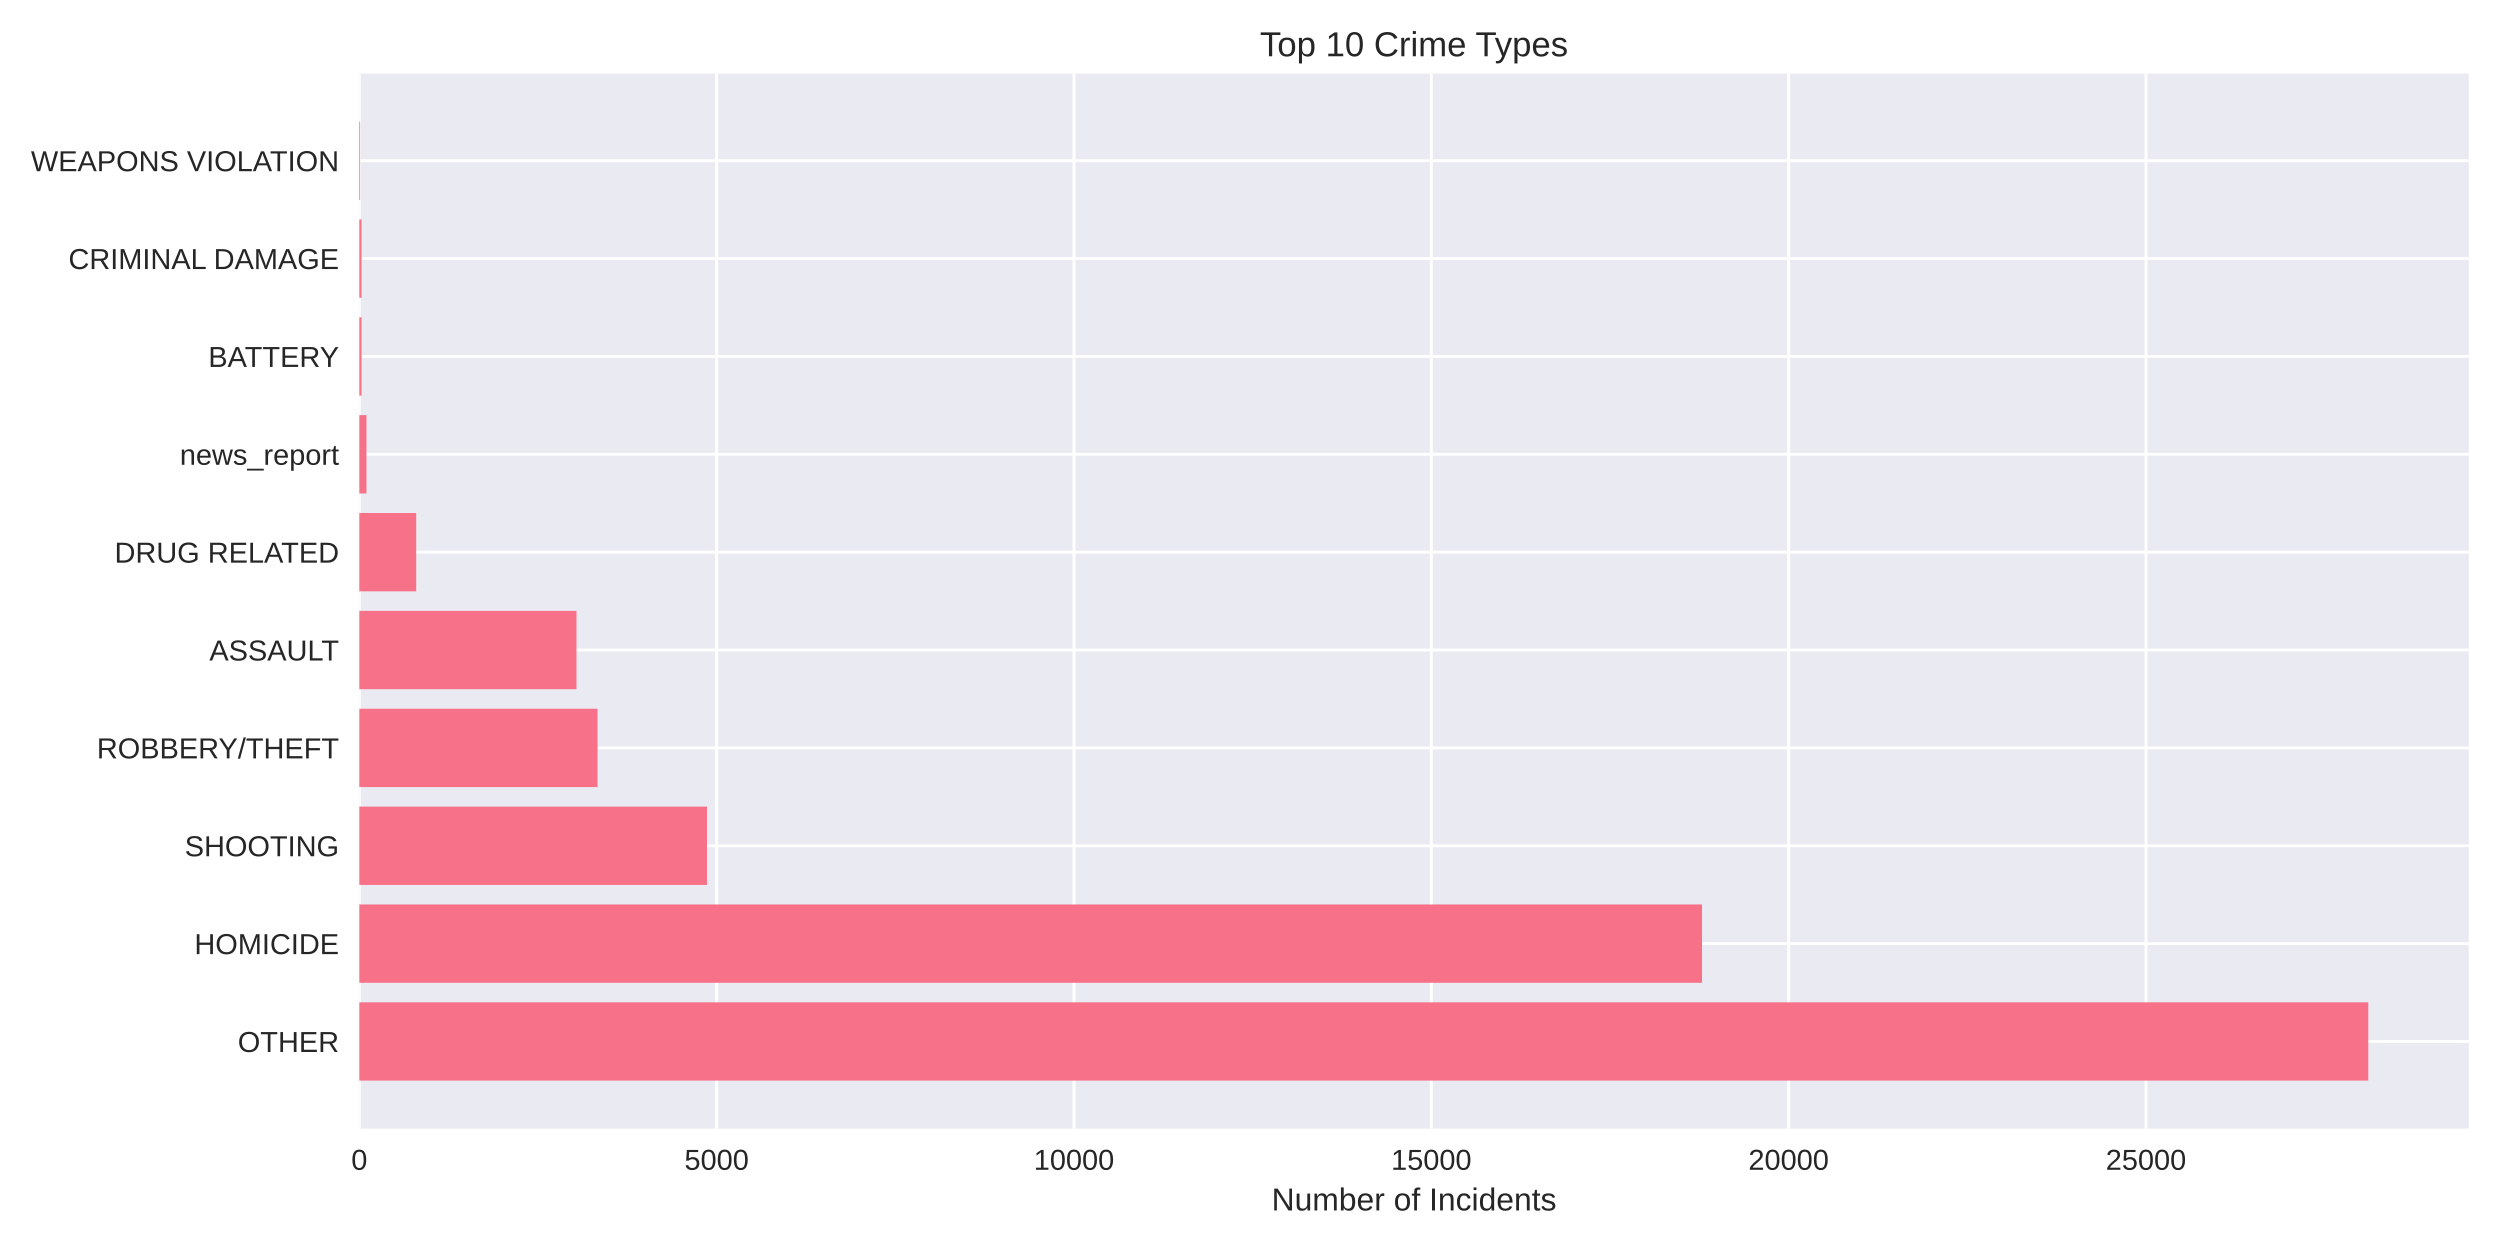
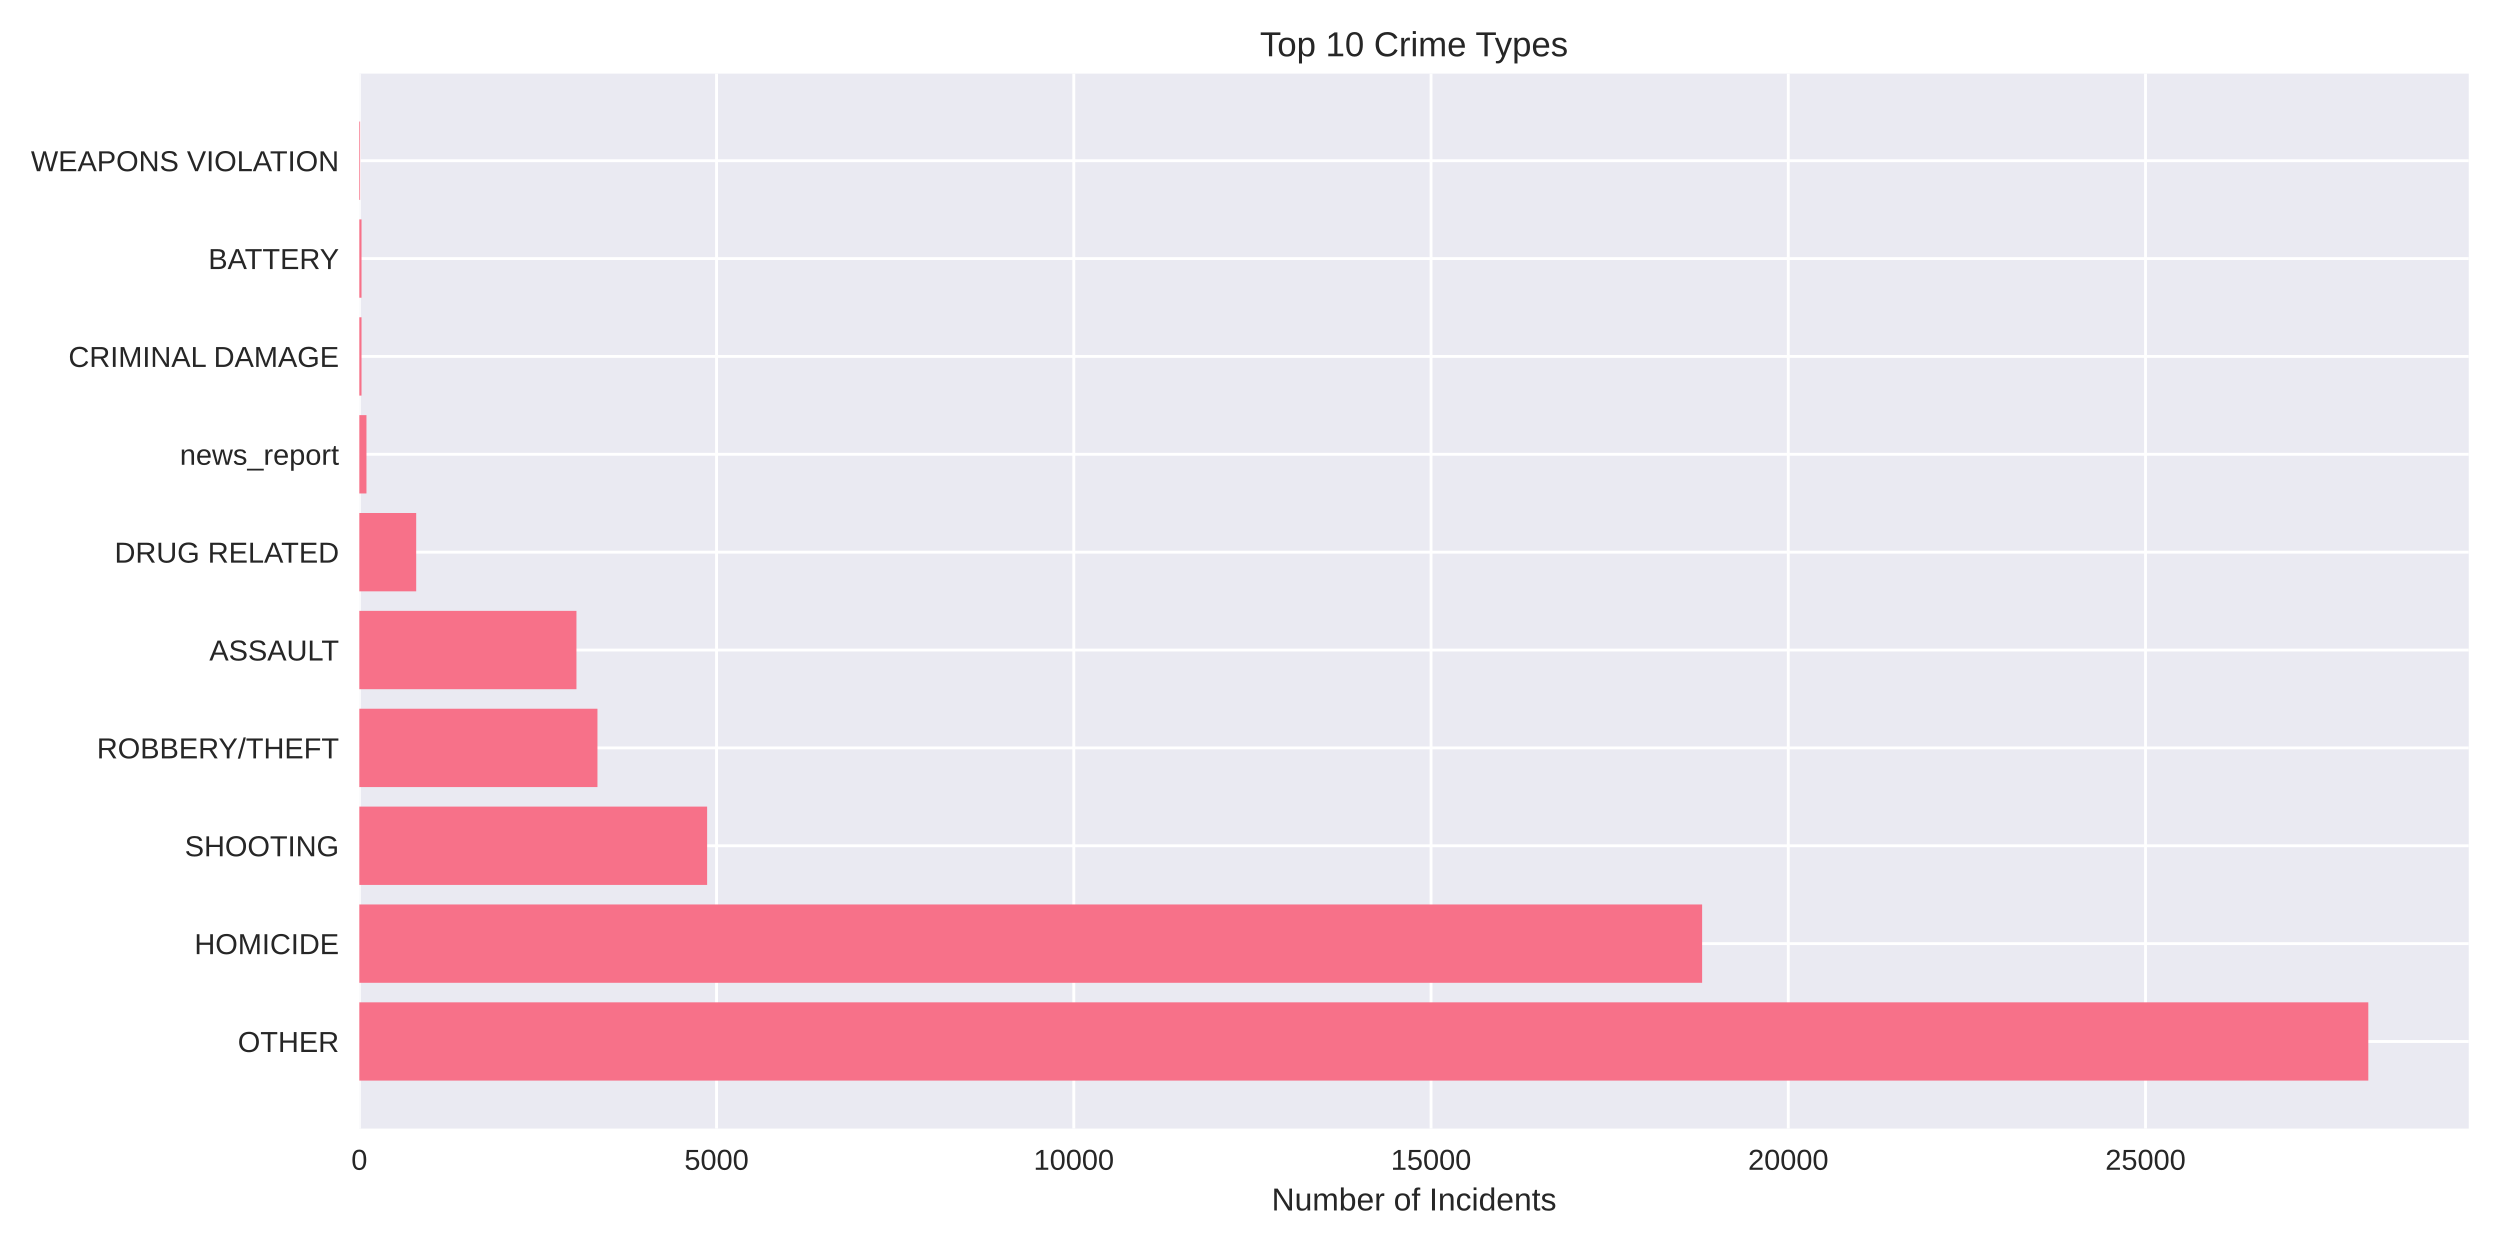
<svg xmlns="http://www.w3.org/2000/svg" width="864pt" height="432pt" viewBox="0 0 864 432" version="1.1">
  <defs>
    <style type="text/css">*{stroke-linejoin: round; stroke-linecap: butt}</style>
  </defs>
  <g id="figure_1">
    <g id="patch_1">
      <path d="M 0 432  L 864 432  L 864 0  L 0 0  z " style="fill: #ffffff" />
    </g>
    <g id="axes_1">
      <g id="patch_2">
        <path d="M 124.18 390.04  L 853.2 390.04  L 853.2 25.44  L 124.18 25.44  z " style="fill: #eaeaf2" />
      </g>
      <g id="matplotlib.axis_1">
        <g id="xtick_1">
          <g id="line2d_1">
-             <path d="M 124.18 390.04  L 124.18 25.44  " clip-path="url(#p301029ecbc)" style="fill: none; stroke: #ffffff; stroke-linecap: round" />
+             <path d="M 124.18 390.04  L 124.18 25.44  " clip-path="url(#p613557b2cb)" style="fill: none; stroke: #ffffff; stroke-linecap: round" />
          </g>
          <g id="line2d_2" />
          <g id="text_1">
            <text style="fill: #262626; font: 10px 'Arial', 'Liberation Sans', 'DejaVu Sans', 'Bitstream Vera Sans', sans-serif; text-anchor: middle" x="124.18" y="404.287" transform="rotate(-0 124.18 404.2869)">0</text>
          </g>
        </g>
        <g id="xtick_2">
          <g id="line2d_3">
-             <path d="M 247.673 390.04  L 247.673 25.44  " clip-path="url(#p301029ecbc)" style="fill: none; stroke: #ffffff; stroke-linecap: round" />
+             <path d="M 247.643 390.04  L 247.643 25.44  " clip-path="url(#p613557b2cb)" style="fill: none; stroke: #ffffff; stroke-linecap: round" />
          </g>
          <g id="line2d_4" />
          <g id="text_2">
-             <text style="fill: #262626; font: 10px 'Arial', 'Liberation Sans', 'DejaVu Sans', 'Bitstream Vera Sans', sans-serif; text-anchor: middle" x="247.673" y="404.287" transform="rotate(-0 247.6734 404.2869)">5000</text>
+             <text style="fill: #262626; font: 10px 'Arial', 'Liberation Sans', 'DejaVu Sans', 'Bitstream Vera Sans', sans-serif; text-anchor: middle" x="247.643" y="404.287" transform="rotate(-0 247.6427 404.2869)">5000</text>
          </g>
        </g>
        <g id="xtick_3">
          <g id="line2d_5">
-             <path d="M 371.167 390.04  L 371.167 25.44  " clip-path="url(#p301029ecbc)" style="fill: none; stroke: #ffffff; stroke-linecap: round" />
+             <path d="M 371.105 390.04  L 371.105 25.44  " clip-path="url(#p613557b2cb)" style="fill: none; stroke: #ffffff; stroke-linecap: round" />
          </g>
          <g id="line2d_6" />
          <g id="text_3">
-             <text style="fill: #262626; font: 10px 'Arial', 'Liberation Sans', 'DejaVu Sans', 'Bitstream Vera Sans', sans-serif; text-anchor: middle" x="371.167" y="404.287" transform="rotate(-0 371.1669 404.2869)">10000</text>
+             <text style="fill: #262626; font: 10px 'Arial', 'Liberation Sans', 'DejaVu Sans', 'Bitstream Vera Sans', sans-serif; text-anchor: middle" x="371.105" y="404.287" transform="rotate(-0 371.1054 404.2869)">10000</text>
          </g>
        </g>
        <g id="xtick_4">
          <g id="line2d_7">
-             <path d="M 494.66 390.04  L 494.66 25.44  " clip-path="url(#p301029ecbc)" style="fill: none; stroke: #ffffff; stroke-linecap: round" />
+             <path d="M 494.568 390.04  L 494.568 25.44  " clip-path="url(#p613557b2cb)" style="fill: none; stroke: #ffffff; stroke-linecap: round" />
          </g>
          <g id="line2d_8" />
          <g id="text_4">
-             <text style="fill: #262626; font: 10px 'Arial', 'Liberation Sans', 'DejaVu Sans', 'Bitstream Vera Sans', sans-serif; text-anchor: middle" x="494.66" y="404.287" transform="rotate(-0 494.6603 404.2869)">15000</text>
+             <text style="fill: #262626; font: 10px 'Arial', 'Liberation Sans', 'DejaVu Sans', 'Bitstream Vera Sans', sans-serif; text-anchor: middle" x="494.568" y="404.287" transform="rotate(-0 494.5681 404.2869)">15000</text>
          </g>
        </g>
        <g id="xtick_5">
          <g id="line2d_9">
-             <path d="M 618.154 390.04  L 618.154 25.44  " clip-path="url(#p301029ecbc)" style="fill: none; stroke: #ffffff; stroke-linecap: round" />
+             <path d="M 618.031 390.04  L 618.031 25.44  " clip-path="url(#p613557b2cb)" style="fill: none; stroke: #ffffff; stroke-linecap: round" />
          </g>
          <g id="line2d_10" />
          <g id="text_5">
-             <text style="fill: #262626; font: 10px 'Arial', 'Liberation Sans', 'DejaVu Sans', 'Bitstream Vera Sans', sans-serif; text-anchor: middle" x="618.154" y="404.287" transform="rotate(-0 618.1537 404.2869)">20000</text>
+             <text style="fill: #262626; font: 10px 'Arial', 'Liberation Sans', 'DejaVu Sans', 'Bitstream Vera Sans', sans-serif; text-anchor: middle" x="618.031" y="404.287" transform="rotate(-0 618.0307 404.2869)">20000</text>
          </g>
        </g>
        <g id="xtick_6">
          <g id="line2d_11">
-             <path d="M 741.647 390.04  L 741.647 25.44  " clip-path="url(#p301029ecbc)" style="fill: none; stroke: #ffffff; stroke-linecap: round" />
+             <path d="M 741.493 390.04  L 741.493 25.44  " clip-path="url(#p613557b2cb)" style="fill: none; stroke: #ffffff; stroke-linecap: round" />
          </g>
          <g id="line2d_12" />
          <g id="text_6">
-             <text style="fill: #262626; font: 10px 'Arial', 'Liberation Sans', 'DejaVu Sans', 'Bitstream Vera Sans', sans-serif; text-anchor: middle" x="741.647" y="404.287" transform="rotate(-0 741.6472 404.2869)">25000</text>
+             <text style="fill: #262626; font: 10px 'Arial', 'Liberation Sans', 'DejaVu Sans', 'Bitstream Vera Sans', sans-serif; text-anchor: middle" x="741.493" y="404.287" transform="rotate(-0 741.4934 404.2869)">25000</text>
          </g>
        </g>
        <g id="text_7">
          <text style="fill: #262626; font: 11px 'Arial', 'Liberation Sans', 'DejaVu Sans', 'Bitstream Vera Sans', sans-serif; text-anchor: middle" x="488.69" y="418.333" transform="rotate(-0 488.69 418.3334)">Number of Incidents</text>
        </g>
      </g>
      <g id="matplotlib.axis_2">
        <g id="ytick_1">
          <g id="line2d_13">
-             <path d="M 124.18 359.939  L 853.2 359.939  " clip-path="url(#p301029ecbc)" style="fill: none; stroke: #ffffff; stroke-linecap: round" />
+             <path d="M 124.18 359.939  L 853.2 359.939  " clip-path="url(#p613557b2cb)" style="fill: none; stroke: #ffffff; stroke-linecap: round" />
          </g>
          <g id="line2d_14" />
          <g id="text_8">
            <text style="fill: #262626; font: 10px 'Arial', 'Liberation Sans', 'DejaVu Sans', 'Bitstream Vera Sans', sans-serif; text-anchor: end" x="117.18" y="363.562" transform="rotate(-0 117.18 363.562)">OTHER</text>
          </g>
        </g>
        <g id="ytick_2">
          <g id="line2d_15">
-             <path d="M 124.18 326.117  L 853.2 326.117  " clip-path="url(#p301029ecbc)" style="fill: none; stroke: #ffffff; stroke-linecap: round" />
+             <path d="M 124.18 326.117  L 853.2 326.117  " clip-path="url(#p613557b2cb)" style="fill: none; stroke: #ffffff; stroke-linecap: round" />
          </g>
          <g id="line2d_16" />
          <g id="text_9">
            <text style="fill: #262626; font: 10px 'Arial', 'Liberation Sans', 'DejaVu Sans', 'Bitstream Vera Sans', sans-serif; text-anchor: end" x="117.18" y="329.74" transform="rotate(-0 117.18 329.7401)">HOMICIDE</text>
          </g>
        </g>
        <g id="ytick_3">
          <g id="line2d_17">
-             <path d="M 124.18 292.295  L 853.2 292.295  " clip-path="url(#p301029ecbc)" style="fill: none; stroke: #ffffff; stroke-linecap: round" />
+             <path d="M 124.18 292.295  L 853.2 292.295  " clip-path="url(#p613557b2cb)" style="fill: none; stroke: #ffffff; stroke-linecap: round" />
          </g>
          <g id="line2d_18" />
          <g id="text_10">
            <text style="fill: #262626; font: 10px 'Arial', 'Liberation Sans', 'DejaVu Sans', 'Bitstream Vera Sans', sans-serif; text-anchor: end" x="117.18" y="295.918" transform="rotate(-0 117.18 295.9182)">SHOOTING</text>
          </g>
        </g>
        <g id="ytick_4">
          <g id="line2d_19">
-             <path d="M 124.18 258.473  L 853.2 258.473  " clip-path="url(#p301029ecbc)" style="fill: none; stroke: #ffffff; stroke-linecap: round" />
+             <path d="M 124.18 258.473  L 853.2 258.473  " clip-path="url(#p613557b2cb)" style="fill: none; stroke: #ffffff; stroke-linecap: round" />
          </g>
          <g id="line2d_20" />
          <g id="text_11">
            <text style="fill: #262626; font: 10px 'Arial', 'Liberation Sans', 'DejaVu Sans', 'Bitstream Vera Sans', sans-serif; text-anchor: end" x="117.18" y="262.096" transform="rotate(-0 117.18 262.0963)">ROBBERY/THEFT</text>
          </g>
        </g>
        <g id="ytick_5">
          <g id="line2d_21">
-             <path d="M 124.18 224.651  L 853.2 224.651  " clip-path="url(#p301029ecbc)" style="fill: none; stroke: #ffffff; stroke-linecap: round" />
+             <path d="M 124.18 224.651  L 853.2 224.651  " clip-path="url(#p613557b2cb)" style="fill: none; stroke: #ffffff; stroke-linecap: round" />
          </g>
          <g id="line2d_22" />
          <g id="text_12">
            <text style="fill: #262626; font: 10px 'Arial', 'Liberation Sans', 'DejaVu Sans', 'Bitstream Vera Sans', sans-serif; text-anchor: end" x="117.18" y="228.274" transform="rotate(-0 117.18 228.2744)">ASSAULT</text>
          </g>
        </g>
        <g id="ytick_6">
          <g id="line2d_23">
-             <path d="M 124.18 190.829  L 853.2 190.829  " clip-path="url(#p301029ecbc)" style="fill: none; stroke: #ffffff; stroke-linecap: round" />
+             <path d="M 124.18 190.829  L 853.2 190.829  " clip-path="url(#p613557b2cb)" style="fill: none; stroke: #ffffff; stroke-linecap: round" />
          </g>
          <g id="line2d_24" />
          <g id="text_13">
            <text style="fill: #262626; font: 10px 'Arial', 'Liberation Sans', 'DejaVu Sans', 'Bitstream Vera Sans', sans-serif; text-anchor: end" x="117.18" y="194.452" transform="rotate(-0 117.18 194.4525)">DRUG RELATED</text>
          </g>
        </g>
        <g id="ytick_7">
          <g id="line2d_25">
-             <path d="M 124.18 157.007  L 853.2 157.007  " clip-path="url(#p301029ecbc)" style="fill: none; stroke: #ffffff; stroke-linecap: round" />
+             <path d="M 124.18 157.007  L 853.2 157.007  " clip-path="url(#p613557b2cb)" style="fill: none; stroke: #ffffff; stroke-linecap: round" />
          </g>
          <g id="line2d_26" />
          <g id="text_14">
            <text style="fill: #262626; font: 10px 'Arial', 'Liberation Sans', 'DejaVu Sans', 'Bitstream Vera Sans', sans-serif; text-anchor: end" x="117.18" y="160.631" transform="rotate(-0 117.18 160.6306)">news_report</text>
          </g>
        </g>
        <g id="ytick_8">
          <g id="line2d_27">
-             <path d="M 124.18 123.185  L 853.2 123.185  " clip-path="url(#p301029ecbc)" style="fill: none; stroke: #ffffff; stroke-linecap: round" />
+             <path d="M 124.18 123.185  L 853.2 123.185  " clip-path="url(#p613557b2cb)" style="fill: none; stroke: #ffffff; stroke-linecap: round" />
          </g>
          <g id="line2d_28" />
          <g id="text_15">
-             <text style="fill: #262626; font: 10px 'Arial', 'Liberation Sans', 'DejaVu Sans', 'Bitstream Vera Sans', sans-serif; text-anchor: end" x="117.18" y="126.809" transform="rotate(-0 117.18 126.8087)">BATTERY</text>
+             <text style="fill: #262626; font: 10px 'Arial', 'Liberation Sans', 'DejaVu Sans', 'Bitstream Vera Sans', sans-serif; text-anchor: end" x="117.18" y="126.809" transform="rotate(-0 117.18 126.8087)">CRIMINAL DAMAGE</text>
          </g>
        </g>
        <g id="ytick_9">
          <g id="line2d_29">
-             <path d="M 124.18 89.363  L 853.2 89.363  " clip-path="url(#p301029ecbc)" style="fill: none; stroke: #ffffff; stroke-linecap: round" />
+             <path d="M 124.18 89.363  L 853.2 89.363  " clip-path="url(#p613557b2cb)" style="fill: none; stroke: #ffffff; stroke-linecap: round" />
          </g>
          <g id="line2d_30" />
          <g id="text_16">
-             <text style="fill: #262626; font: 10px 'Arial', 'Liberation Sans', 'DejaVu Sans', 'Bitstream Vera Sans', sans-serif; text-anchor: end" x="117.18" y="92.987" transform="rotate(-0 117.18 92.98681)">CRIMINAL DAMAGE</text>
+             <text style="fill: #262626; font: 10px 'Arial', 'Liberation Sans', 'DejaVu Sans', 'Bitstream Vera Sans', sans-serif; text-anchor: end" x="117.18" y="92.987" transform="rotate(-0 117.18 92.98681)">BATTERY</text>
          </g>
        </g>
        <g id="ytick_10">
          <g id="line2d_31">
-             <path d="M 124.18 55.541  L 853.2 55.541  " clip-path="url(#p301029ecbc)" style="fill: none; stroke: #ffffff; stroke-linecap: round" />
+             <path d="M 124.18 55.541  L 853.2 55.541  " clip-path="url(#p613557b2cb)" style="fill: none; stroke: #ffffff; stroke-linecap: round" />
          </g>
          <g id="line2d_32" />
          <g id="text_17">
            <text style="fill: #262626; font: 10px 'Arial', 'Liberation Sans', 'DejaVu Sans', 'Bitstream Vera Sans', sans-serif; text-anchor: end" x="117.18" y="59.165" transform="rotate(-0 117.18 59.16492)">WEAPONS VIOLATION</text>
          </g>
        </g>
      </g>
      <g id="patch_3">
-         <path d="M 124.18 373.467  L 818.485 373.467  L 818.485 346.41  L 124.18 346.41  z " clip-path="url(#p301029ecbc)" style="fill: #f77189" />
+         <path d="M 124.18 373.467  L 818.485 373.467  L 818.485 346.41  L 124.18 346.41  z " clip-path="url(#p613557b2cb)" style="fill: #f77189" />
      </g>
      <g id="patch_4">
-         <path d="M 124.18 339.645  L 588.219 339.645  L 588.219 312.588  L 124.18 312.588  z " clip-path="url(#p301029ecbc)" style="fill: #f77189" />
+         <path d="M 124.18 339.645  L 588.252 339.645  L 588.252 312.588  L 124.18 312.588  z " clip-path="url(#p613557b2cb)" style="fill: #f77189" />
      </g>
      <g id="patch_5">
-         <path d="M 124.18 305.823  L 244.339 305.823  L 244.339 278.766  L 124.18 278.766  z " clip-path="url(#p301029ecbc)" style="fill: #f77189" />
+         <path d="M 124.18 305.823  L 244.383 305.823  L 244.383 278.766  L 124.18 278.766  z " clip-path="url(#p613557b2cb)" style="fill: #f77189" />
      </g>
      <g id="patch_6">
-         <path d="M 124.18 272.002  L 206.501 272.002  L 206.501 244.944  L 124.18 244.944  z " clip-path="url(#p301029ecbc)" style="fill: #f77189" />
+         <path d="M 124.18 272.002  L 206.48 272.002  L 206.48 244.944  L 124.18 244.944  z " clip-path="url(#p613557b2cb)" style="fill: #f77189" />
      </g>
      <g id="patch_7">
-         <path d="M 124.18 238.18  L 199.239 238.18  L 199.239 211.122  L 124.18 211.122  z " clip-path="url(#p301029ecbc)" style="fill: #f77189" />
+         <path d="M 124.18 238.18  L 199.221 238.18  L 199.221 211.122  L 124.18 211.122  z " clip-path="url(#p613557b2cb)" style="fill: #f77189" />
      </g>
      <g id="patch_8">
-         <path d="M 124.18 204.358  L 143.84 204.358  L 143.84 177.3  L 124.18 177.3  z " clip-path="url(#p301029ecbc)" style="fill: #f77189" />
+         <path d="M 124.18 204.358  L 143.835 204.358  L 143.835 177.3  L 124.18 177.3  z " clip-path="url(#p613557b2cb)" style="fill: #f77189" />
      </g>
      <g id="patch_9">
-         <path d="M 124.18 170.536  L 126.65 170.536  L 126.65 143.478  L 124.18 143.478  z " clip-path="url(#p301029ecbc)" style="fill: #f77189" />
+         <path d="M 124.18 170.536  L 126.649 170.536  L 126.649 143.478  L 124.18 143.478  z " clip-path="url(#p613557b2cb)" style="fill: #f77189" />
      </g>
      <g id="patch_10">
-         <path d="M 124.18 136.714  L 124.946 136.714  L 124.946 109.657  L 124.18 109.657  z " clip-path="url(#p301029ecbc)" style="fill: #f77189" />
+         <path d="M 124.18 136.714  L 124.945 136.714  L 124.945 109.657  L 124.18 109.657  z " clip-path="url(#p613557b2cb)" style="fill: #f77189" />
      </g>
      <g id="patch_11">
-         <path d="M 124.18 102.892  L 124.946 102.892  L 124.946 75.835  L 124.18 75.835  z " clip-path="url(#p301029ecbc)" style="fill: #f77189" />
+         <path d="M 124.18 102.892  L 124.945 102.892  L 124.945 75.835  L 124.18 75.835  z " clip-path="url(#p613557b2cb)" style="fill: #f77189" />
      </g>
      <g id="patch_12">
-         <path d="M 124.18 69.07  L 124.452 69.07  L 124.452 42.013  L 124.18 42.013  z " clip-path="url(#p301029ecbc)" style="fill: #f77189" />
+         <path d="M 124.18 69.07  L 124.452 69.07  L 124.452 42.013  L 124.18 42.013  z " clip-path="url(#p613557b2cb)" style="fill: #f77189" />
      </g>
      <g id="patch_13">
        <path d="M 124.18 390.04  L 124.18 25.44  " style="fill: none" />
      </g>
      <g id="patch_14">
        <path d="M 853.2 390.04  L 853.2 25.44  " style="fill: none" />
      </g>
      <g id="patch_15">
        <path d="M 124.18 390.04  L 853.2 390.04  " style="fill: none" />
      </g>
      <g id="patch_16">
        <path d="M 124.18 25.44  L 853.2 25.44  " style="fill: none" />
      </g>
      <g id="text_18">
        <text style="fill: #262626; font: 12px 'Arial', 'Liberation Sans', 'DejaVu Sans', 'Bitstream Vera Sans', sans-serif; text-anchor: middle" x="488.69" y="19.44" transform="rotate(-0 488.69 19.44)">Top 10 Crime Types</text>
      </g>
    </g>
  </g>
  <defs>
-     <clipPath id="p301029ecbc">
+     <clipPath id="p613557b2cb">
      <rect x="124.18" y="25.44" width="729.02" height="364.6" />
    </clipPath>
  </defs>
</svg>
